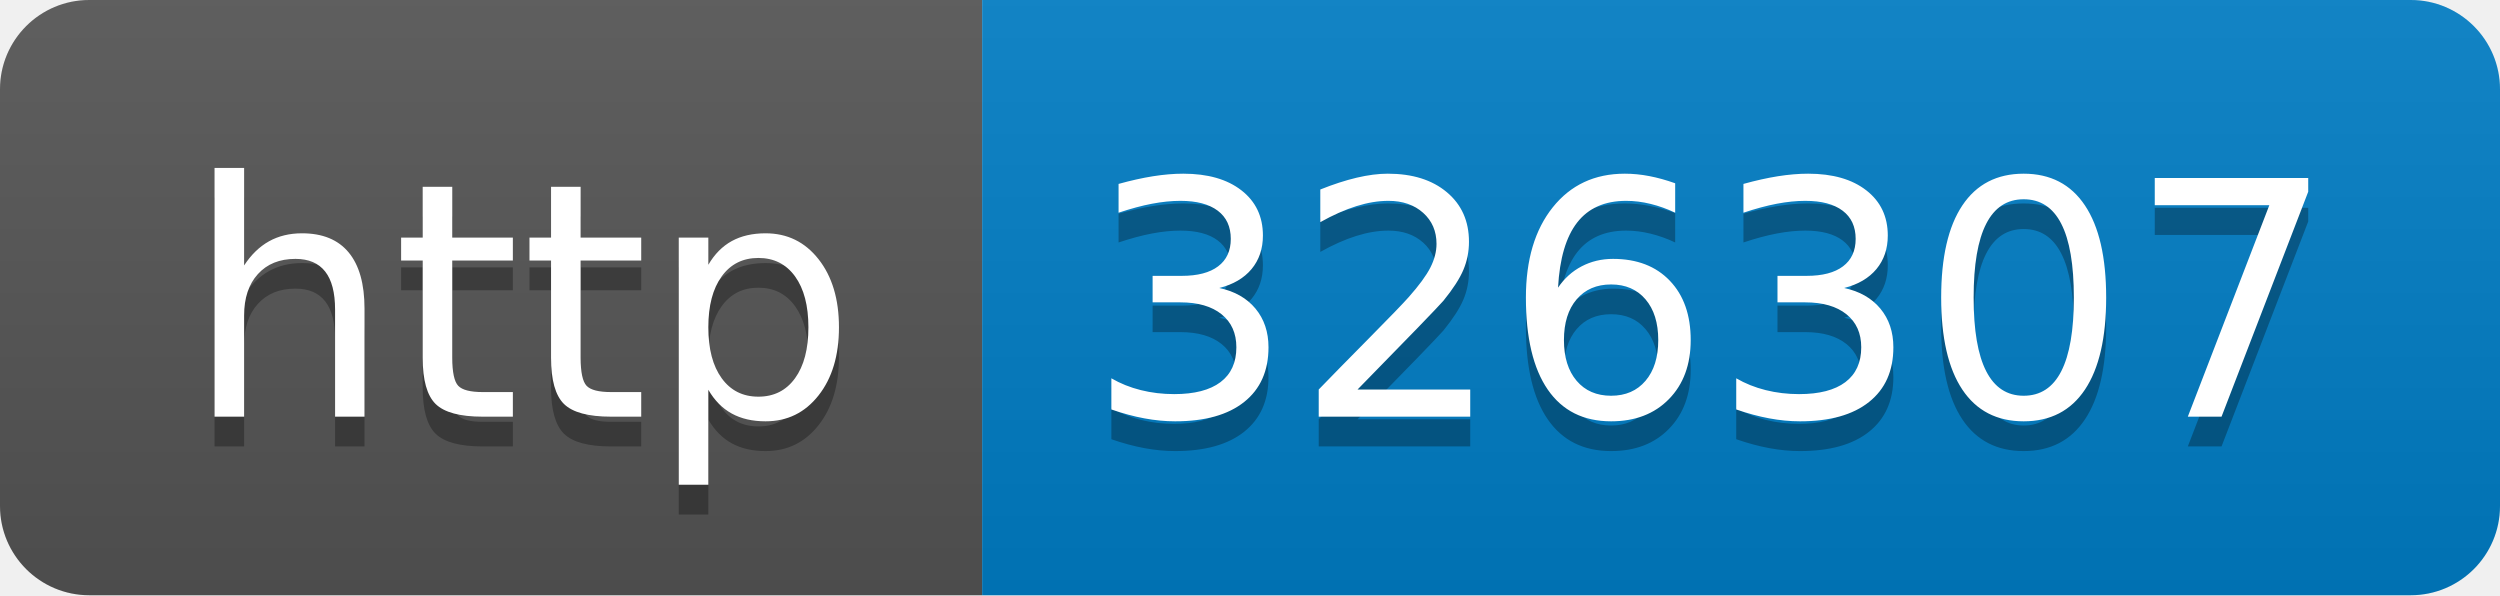
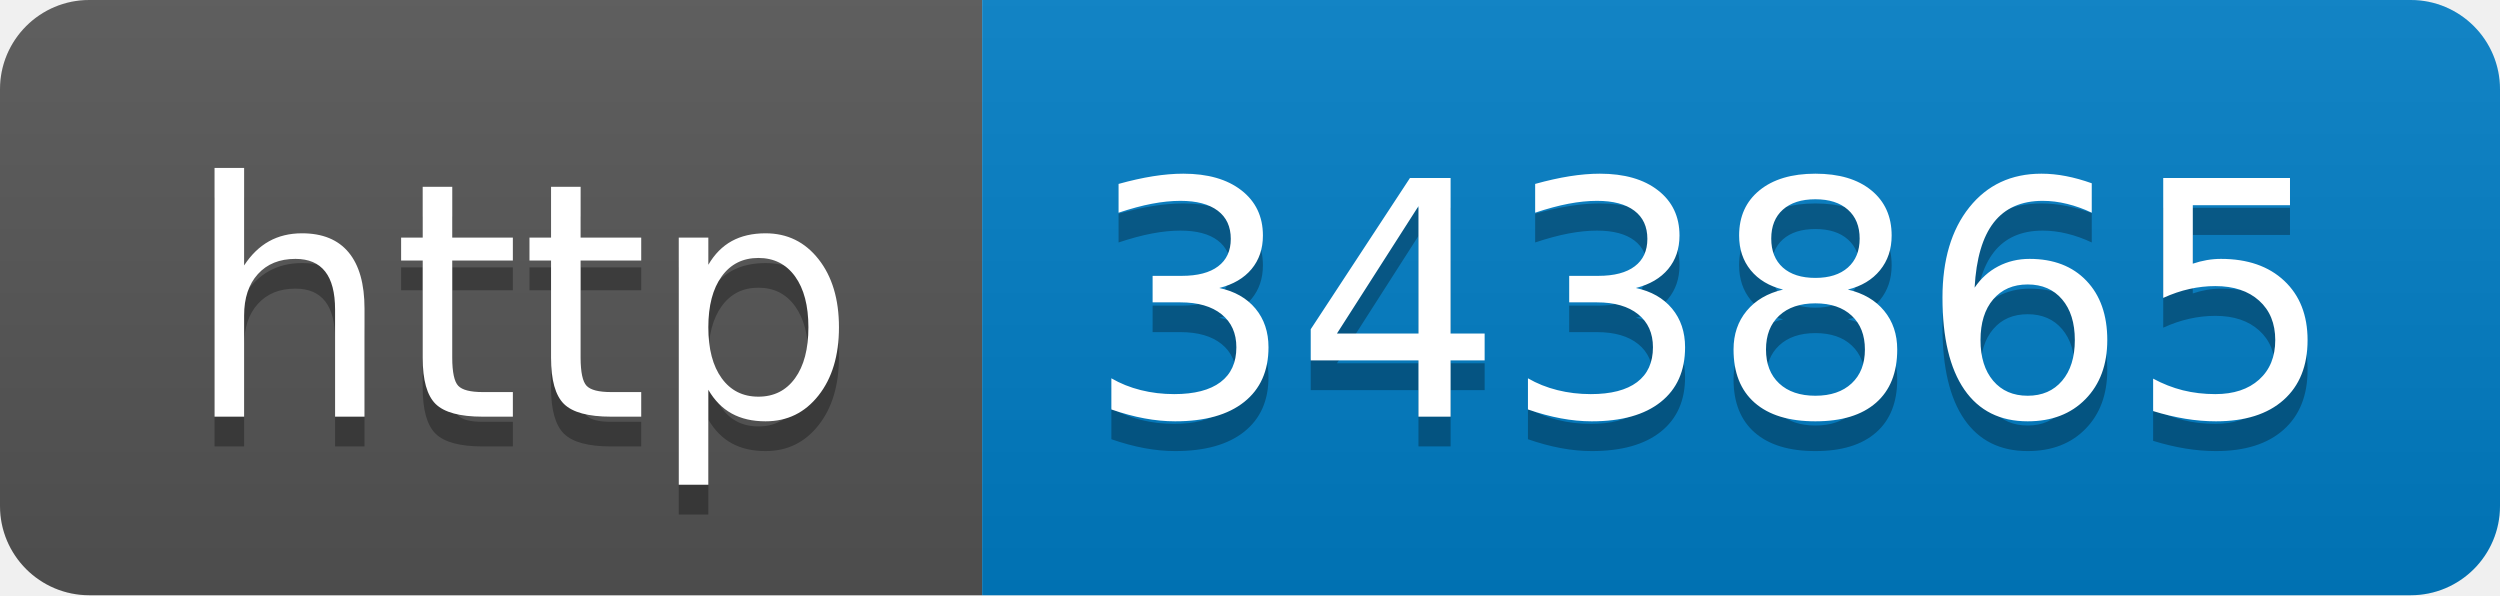
- <svg xmlns="http://www.w3.org/2000/svg" width="84" height="20" role="img" aria-label="http: 326307">
+ <svg xmlns="http://www.w3.org/2000/svg" width="84" height="20" role="img" aria-label="http: 343865">
  <linearGradient id="s" x2="0" y2="100%">
    <stop offset="0" stop-color="#bbb" stop-opacity=".1" />
    <stop offset="1" stop-opacity=".1" />
  </linearGradient>
  <clipPath id="r">
    <rect width="84" height="20" rx="3" fill="#fff" />
  </clipPath>
  <g clip-path="url(#r)">
    <rect width="33" height="20" fill="#555" />
    <rect x="33" width="51" height="20" fill="#007ec6" />
    <rect width="84" height="20" fill="url(#s)" />
  </g>
  <g fill="#fff" text-anchor="middle" font-family="Verdana,Geneva,DejaVu Sans,sans-serif" text-rendering="geometricPrecision" font-size="110">
    <text aria-hidden="true" x="175" y="150" fill="#010101" fill-opacity=".3" transform="scale(.1)" textLength="230">http</text>
    <text x="175" y="140" transform="scale(.1)" fill="#fff" textLength="230">http</text>
-     <text aria-hidden="true" x="575" y="150" fill="#010101" fill-opacity=".3" transform="scale(.1)" textLength="410">326307</text>
-     <text x="575" y="140" transform="scale(.1)" fill="#fff" textLength="410">326307</text>
+     <text aria-hidden="true" x="575" y="150" fill="#010101" fill-opacity=".3" transform="scale(.1)" textLength="410">343865</text>
+     <text x="575" y="140" transform="scale(.1)" fill="#fff" textLength="410">343865</text>
  </g>
</svg>
